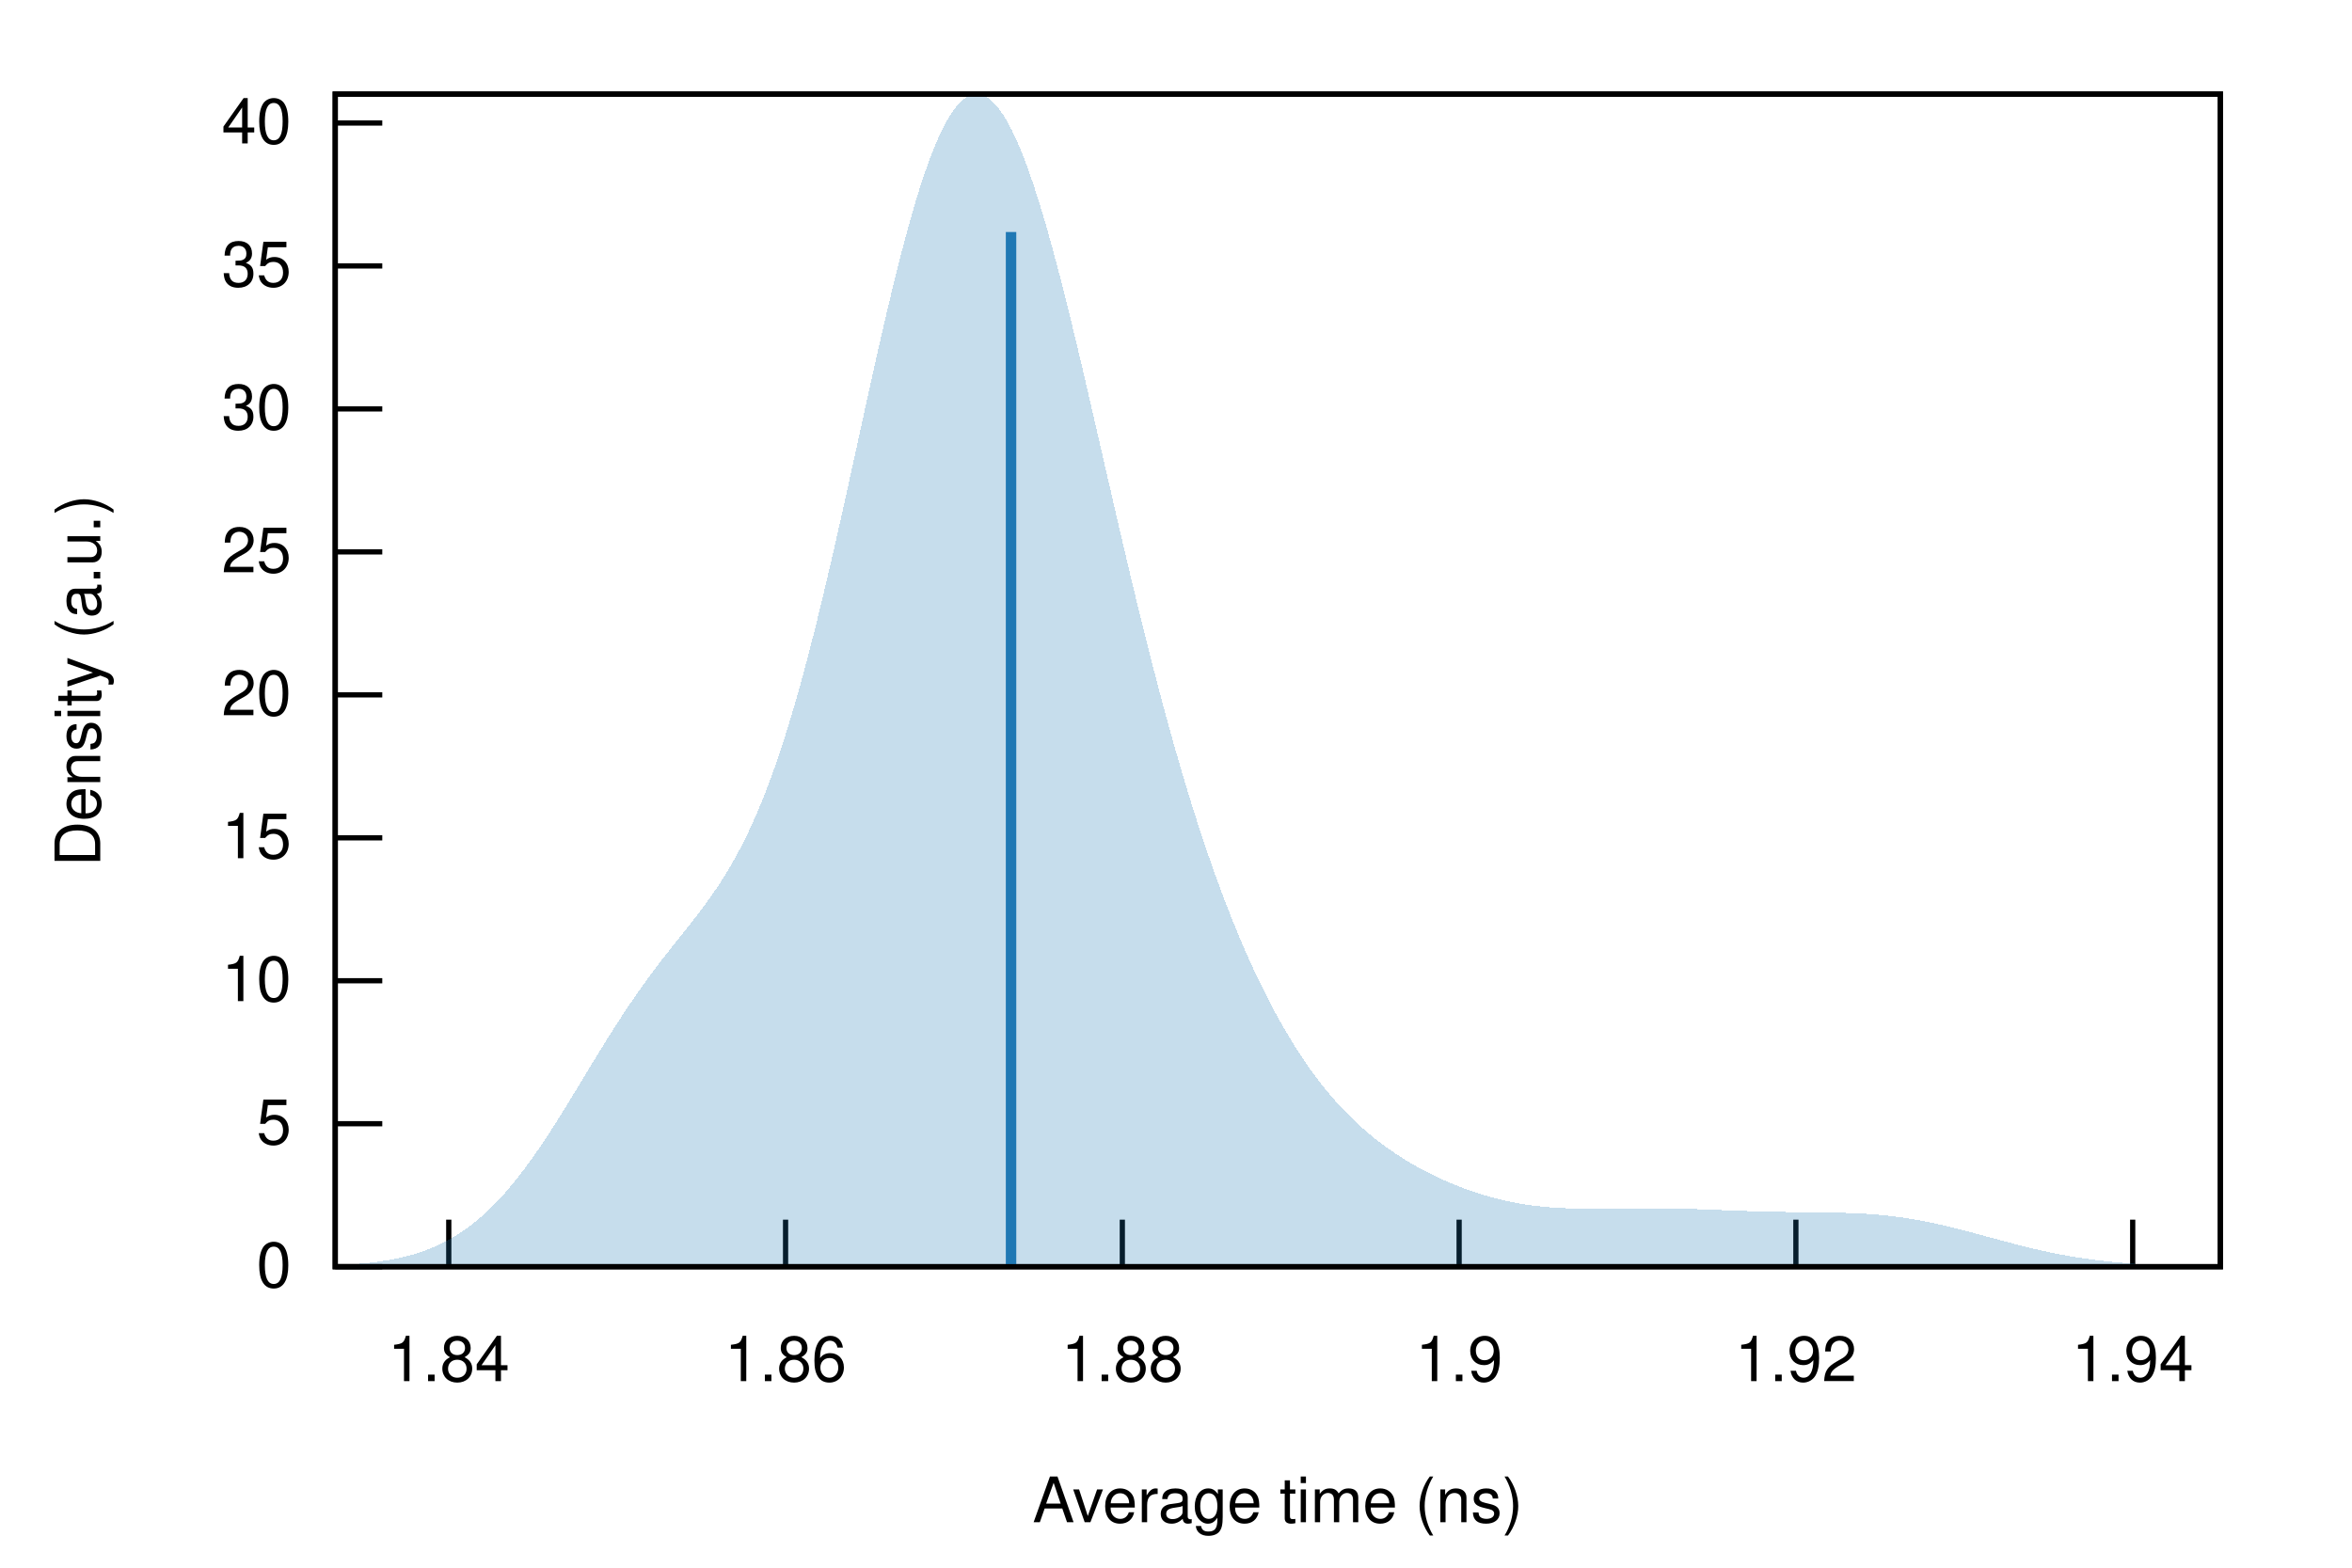
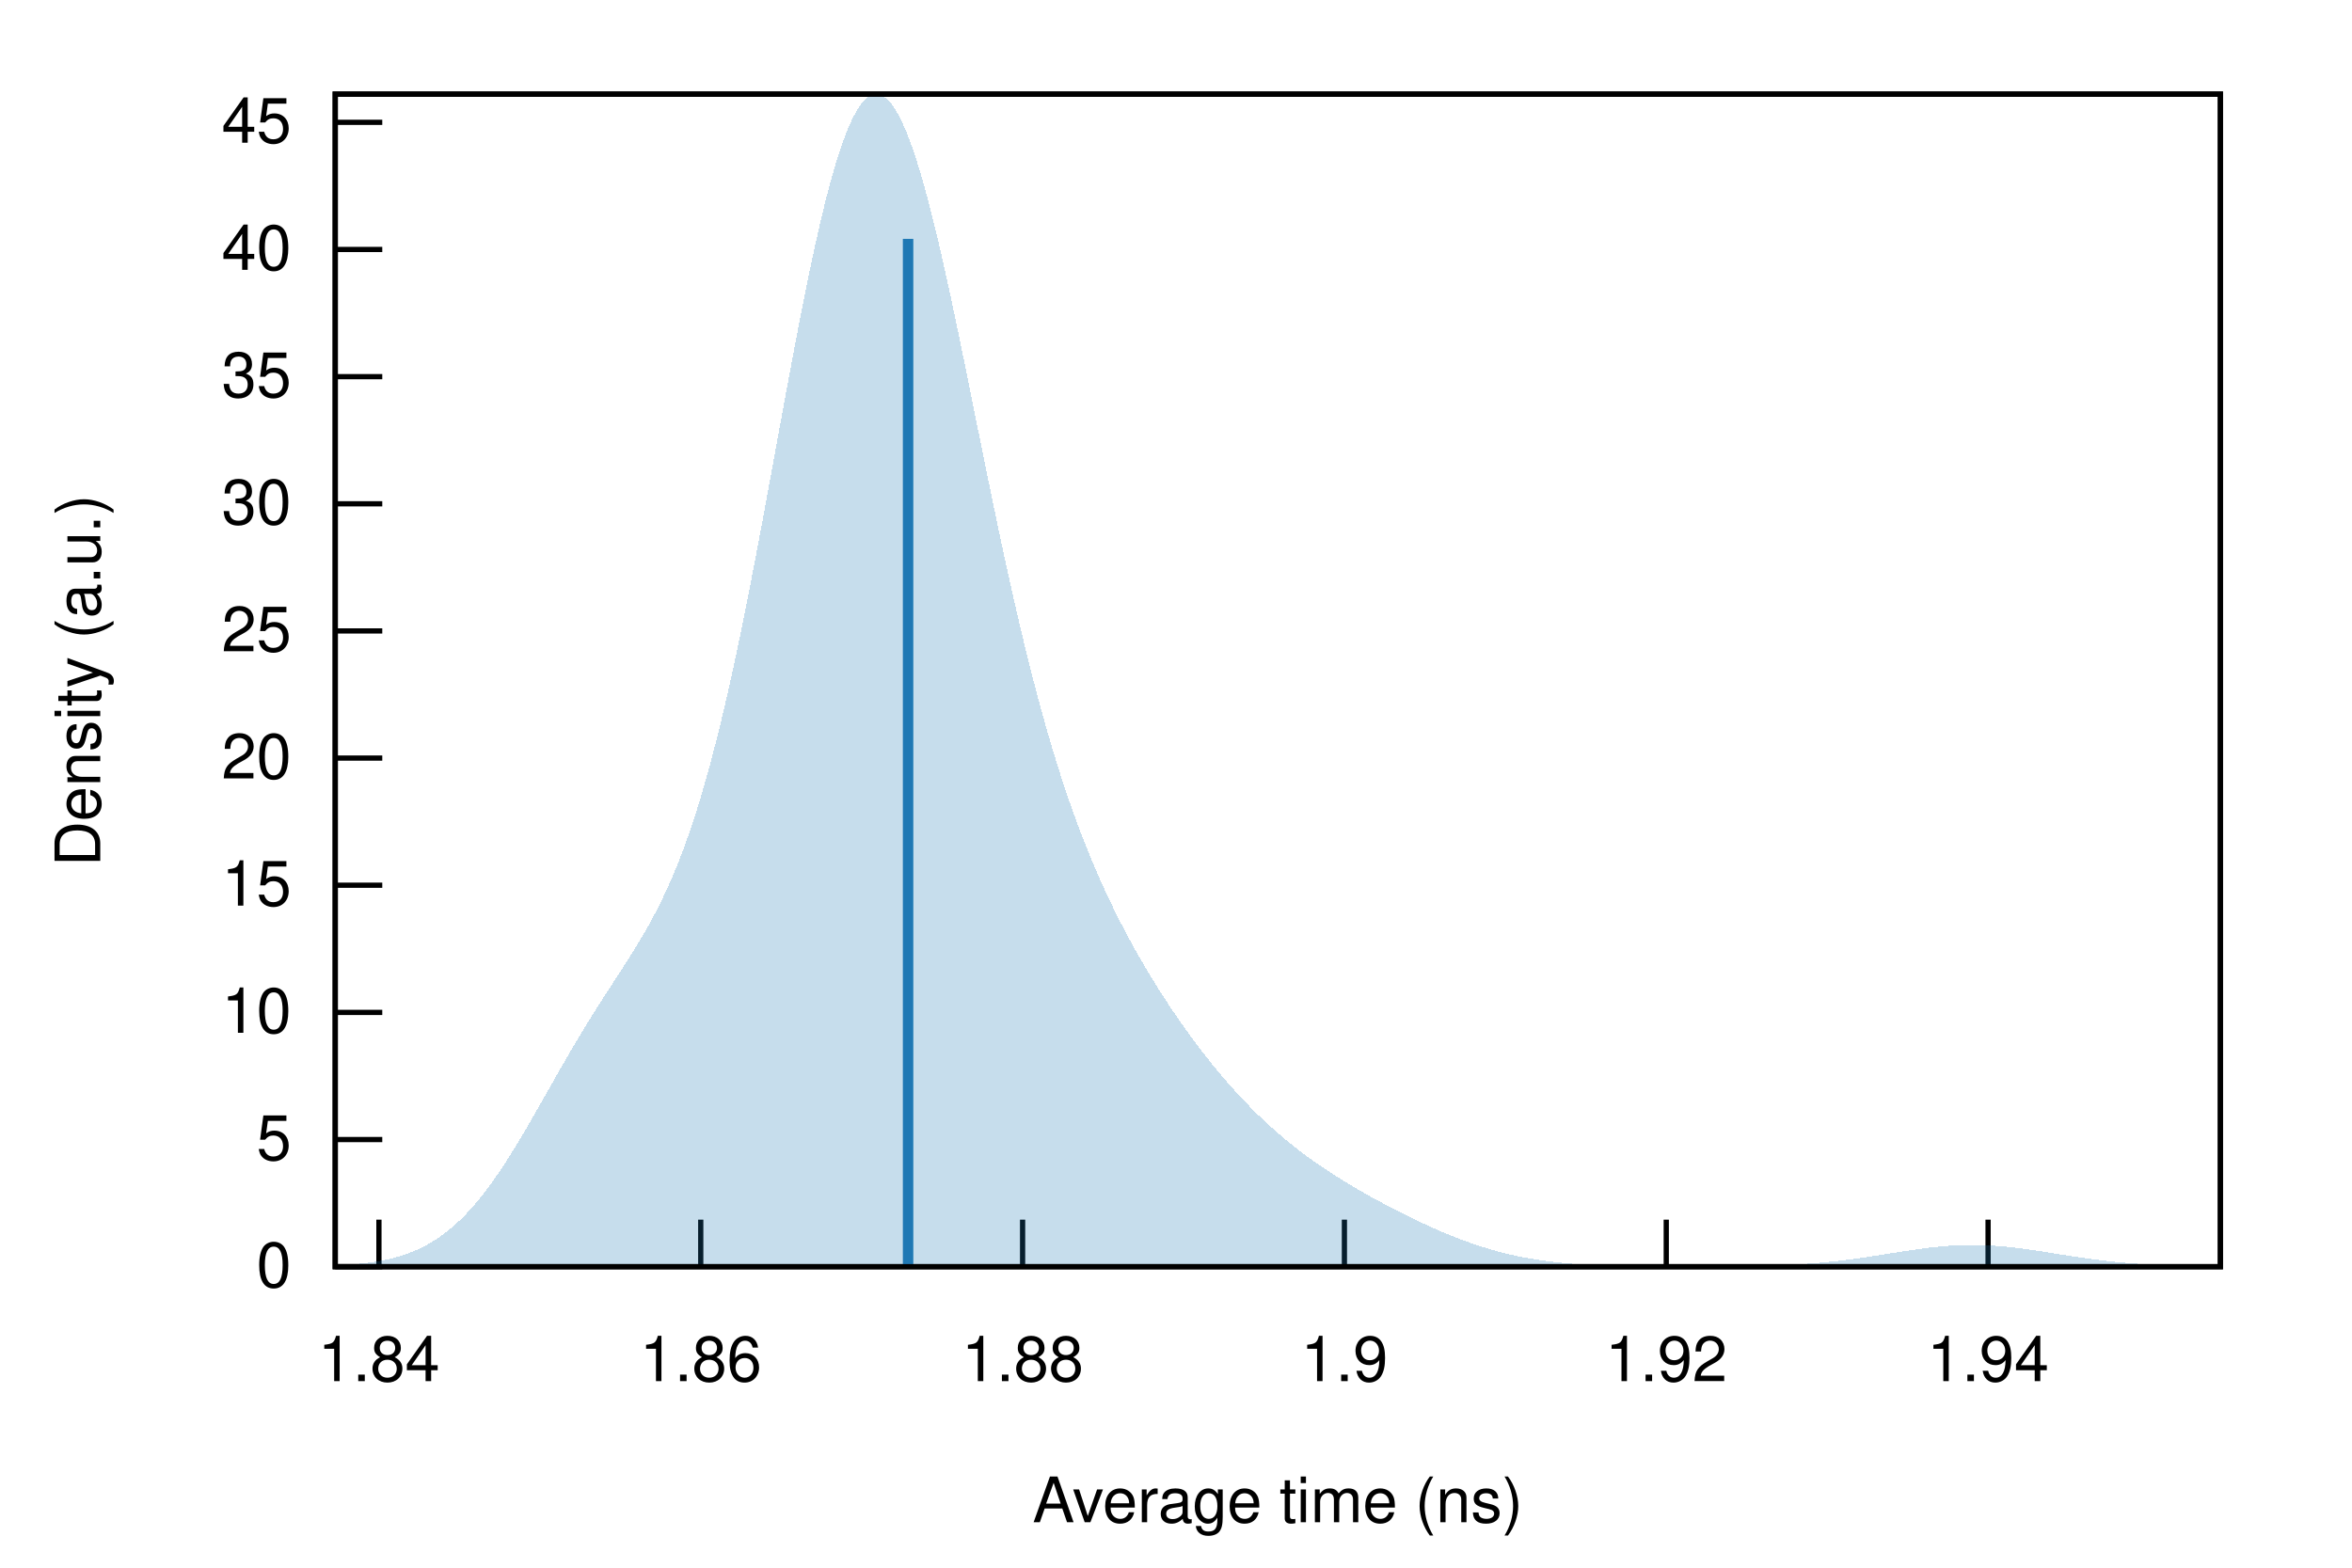
<svg xmlns="http://www.w3.org/2000/svg" xmlns:xlink="http://www.w3.org/1999/xlink" viewBox="0 0 450 300">
  <g id="gnuplot_canvas">
    <rect x="0" y="0" width="450" height="300" fill="none" />
    <defs>
      <circle id="gpDot" r="0.5" stroke-width="0.5" stroke="currentColor" />
      <path id="gpPt0" stroke-width="0.222" stroke="currentColor" d="M-1,0 h2 M0,-1 v2" />
      <path id="gpPt1" stroke-width="0.222" stroke="currentColor" d="M-1,-1 L1,1 M1,-1 L-1,1" />
      <path id="gpPt2" stroke-width="0.222" stroke="currentColor" d="M-1,0 L1,0 M0,-1 L0,1 M-1,-1 L1,1 M-1,1 L1,-1" />
      <rect id="gpPt3" stroke-width="0.222" stroke="currentColor" x="-1" y="-1" width="2" height="2" />
      <rect id="gpPt4" stroke-width="0.222" stroke="currentColor" fill="currentColor" x="-1" y="-1" width="2" height="2" />
      <circle id="gpPt5" stroke-width="0.222" stroke="currentColor" cx="0" cy="0" r="1" />
      <use xlink:href="#gpPt5" id="gpPt6" fill="currentColor" stroke="none" />
      <path id="gpPt7" stroke-width="0.222" stroke="currentColor" d="M0,-1.33 L-1.33,0.67 L1.33,0.67 z" />
      <use xlink:href="#gpPt7" id="gpPt8" fill="currentColor" stroke="none" />
      <use xlink:href="#gpPt7" id="gpPt9" stroke="currentColor" transform="rotate(180)" />
      <use xlink:href="#gpPt9" id="gpPt10" fill="currentColor" stroke="none" />
      <use xlink:href="#gpPt3" id="gpPt11" stroke="currentColor" transform="rotate(45)" />
      <use xlink:href="#gpPt11" id="gpPt12" fill="currentColor" stroke="none" />
      <path id="gpPt13" stroke-width="0.222" stroke="currentColor" d="M0,1.330 L1.265,0.411 L0.782,-1.067 L-0.782,-1.076 L-1.265,0.411 z" />
      <use xlink:href="#gpPt13" id="gpPt14" fill="currentColor" stroke="none" />
      <filter id="textbox" filterUnits="objectBoundingBox" x="0" y="0" height="1" width="1">
        <feFlood flood-color="white" flood-opacity="1" result="bgnd" />
        <feComposite in="SourceGraphic" in2="bgnd" operator="atop" />
      </filter>
      <filter id="greybox" filterUnits="objectBoundingBox" x="0" y="0" height="1" width="1">
        <feFlood flood-color="lightgrey" flood-opacity="1" result="grey" />
        <feComposite in="SourceGraphic" in2="grey" operator="atop" />
      </filter>
    </defs>
    <g fill="none" color="white" stroke="currentColor" stroke-width="1.00" stroke-linecap="butt" stroke-linejoin="miter">
</g>
    <g fill="none" color="black" stroke="currentColor" stroke-width="1.00" stroke-linecap="butt" stroke-linejoin="miter">
      <path stroke="black" d="M64.14,242.40 L73.14,242.40  " />
      <g transform="translate(55.75,246.30)" stroke="none" fill="black" font-family="Helvetica" font-size="12.00" text-anchor="end">
        <text>
          <tspan font-family="Helvetica"> 0</tspan>
        </text>
      </g>
    </g>
    <g fill="none" color="black" stroke="currentColor" stroke-width="1.00" stroke-linecap="butt" stroke-linejoin="miter">
-       <path stroke="black" d="M64.14,215.04 L73.14,215.04  " />
-       <g transform="translate(55.75,218.94)" stroke="none" fill="black" font-family="Helvetica" font-size="12.00" text-anchor="end">
+       <path stroke="black" d="M64.14,218.07 L73.14,218.07  " />
+       <g transform="translate(55.75,221.97)" stroke="none" fill="black" font-family="Helvetica" font-size="12.00" text-anchor="end">
        <text>
          <tspan font-family="Helvetica"> 5</tspan>
        </text>
      </g>
    </g>
    <g fill="none" color="black" stroke="currentColor" stroke-width="1.00" stroke-linecap="butt" stroke-linejoin="miter">
-       <path stroke="black" d="M64.14,187.68 L73.14,187.68  " />
-       <g transform="translate(55.75,191.58)" stroke="none" fill="black" font-family="Helvetica" font-size="12.00" text-anchor="end">
+       <path stroke="black" d="M64.14,193.74 L73.14,193.74  " />
+       <g transform="translate(55.75,197.64)" stroke="none" fill="black" font-family="Helvetica" font-size="12.00" text-anchor="end">
        <text>
          <tspan font-family="Helvetica"> 10</tspan>
        </text>
      </g>
    </g>
    <g fill="none" color="black" stroke="currentColor" stroke-width="1.00" stroke-linecap="butt" stroke-linejoin="miter">
-       <path stroke="black" d="M64.14,160.33 L73.14,160.33  " />
-       <g transform="translate(55.75,164.23)" stroke="none" fill="black" font-family="Helvetica" font-size="12.00" text-anchor="end">
+       <path stroke="black" d="M64.14,169.40 L73.14,169.40  " />
+       <g transform="translate(55.75,173.30)" stroke="none" fill="black" font-family="Helvetica" font-size="12.00" text-anchor="end">
        <text>
          <tspan font-family="Helvetica"> 15</tspan>
        </text>
      </g>
    </g>
    <g fill="none" color="black" stroke="currentColor" stroke-width="1.00" stroke-linecap="butt" stroke-linejoin="miter">
-       <path stroke="black" d="M64.14,132.97 L73.14,132.97  " />
-       <g transform="translate(55.75,136.87)" stroke="none" fill="black" font-family="Helvetica" font-size="12.00" text-anchor="end">
+       <path stroke="black" d="M64.14,145.07 L73.14,145.07  " />
+       <g transform="translate(55.75,148.97)" stroke="none" fill="black" font-family="Helvetica" font-size="12.00" text-anchor="end">
        <text>
          <tspan font-family="Helvetica"> 20</tspan>
        </text>
      </g>
    </g>
    <g fill="none" color="black" stroke="currentColor" stroke-width="1.00" stroke-linecap="butt" stroke-linejoin="miter">
-       <path stroke="black" d="M64.14,105.61 L73.14,105.61  " />
-       <g transform="translate(55.75,109.51)" stroke="none" fill="black" font-family="Helvetica" font-size="12.00" text-anchor="end">
+       <path stroke="black" d="M64.14,120.74 L73.14,120.74  " />
+       <g transform="translate(55.75,124.64)" stroke="none" fill="black" font-family="Helvetica" font-size="12.00" text-anchor="end">
        <text>
          <tspan font-family="Helvetica"> 25</tspan>
        </text>
      </g>
    </g>
    <g fill="none" color="black" stroke="currentColor" stroke-width="1.00" stroke-linecap="butt" stroke-linejoin="miter">
-       <path stroke="black" d="M64.14,78.25 L73.14,78.25  " />
-       <g transform="translate(55.75,82.15)" stroke="none" fill="black" font-family="Helvetica" font-size="12.00" text-anchor="end">
+       <path stroke="black" d="M64.14,96.41 L73.14,96.41  " />
+       <g transform="translate(55.75,100.31)" stroke="none" fill="black" font-family="Helvetica" font-size="12.00" text-anchor="end">
        <text>
          <tspan font-family="Helvetica"> 30</tspan>
        </text>
      </g>
    </g>
    <g fill="none" color="black" stroke="currentColor" stroke-width="1.00" stroke-linecap="butt" stroke-linejoin="miter">
-       <path stroke="black" d="M64.14,50.89 L73.14,50.89  " />
-       <g transform="translate(55.75,54.79)" stroke="none" fill="black" font-family="Helvetica" font-size="12.00" text-anchor="end">
+       <path stroke="black" d="M64.14,72.08 L73.14,72.08  " />
+       <g transform="translate(55.75,75.98)" stroke="none" fill="black" font-family="Helvetica" font-size="12.00" text-anchor="end">
        <text>
          <tspan font-family="Helvetica"> 35</tspan>
        </text>
      </g>
    </g>
    <g fill="none" color="black" stroke="currentColor" stroke-width="1.00" stroke-linecap="butt" stroke-linejoin="miter">
-       <path stroke="black" d="M64.14,23.54 L73.14,23.54  " />
-       <g transform="translate(55.75,27.44)" stroke="none" fill="black" font-family="Helvetica" font-size="12.00" text-anchor="end">
+       <path stroke="black" d="M64.14,47.74 L73.14,47.74  " />
+       <g transform="translate(55.75,51.64)" stroke="none" fill="black" font-family="Helvetica" font-size="12.00" text-anchor="end">
        <text>
          <tspan font-family="Helvetica"> 40</tspan>
        </text>
      </g>
    </g>
    <g fill="none" color="black" stroke="currentColor" stroke-width="1.00" stroke-linecap="butt" stroke-linejoin="miter">
-       <path stroke="black" d="M85.86,242.40 L85.86,233.40  " />
-       <g transform="translate(85.86,264.30)" stroke="none" fill="black" font-family="Helvetica" font-size="12.00" text-anchor="middle">
+       <path stroke="black" d="M64.14,23.41 L73.14,23.41  " />
+       <g transform="translate(55.75,27.31)" stroke="none" fill="black" font-family="Helvetica" font-size="12.00" text-anchor="end">
+         <text>
+           <tspan font-family="Helvetica"> 45</tspan>
+         </text>
+       </g>
+     </g>
+     <g fill="none" color="black" stroke="currentColor" stroke-width="1.00" stroke-linecap="butt" stroke-linejoin="miter">
+       <path stroke="black" d="M72.50,242.40 L72.50,233.40  " />
+       <g transform="translate(72.50,264.30)" stroke="none" fill="black" font-family="Helvetica" font-size="12.00" text-anchor="middle">
        <text>
          <tspan font-family="Helvetica"> 1.84</tspan>
        </text>
      </g>
    </g>
    <g fill="none" color="black" stroke="currentColor" stroke-width="1.00" stroke-linecap="butt" stroke-linejoin="miter">
-       <path stroke="black" d="M150.30,242.40 L150.30,233.40  " />
-       <g transform="translate(150.30,264.30)" stroke="none" fill="black" font-family="Helvetica" font-size="12.00" text-anchor="middle">
+       <path stroke="black" d="M134.07,242.40 L134.07,233.40  " />
+       <g transform="translate(134.07,264.30)" stroke="none" fill="black" font-family="Helvetica" font-size="12.00" text-anchor="middle">
        <text>
          <tspan font-family="Helvetica"> 1.86</tspan>
        </text>
      </g>
    </g>
    <g fill="none" color="black" stroke="currentColor" stroke-width="1.00" stroke-linecap="butt" stroke-linejoin="miter">
-       <path stroke="black" d="M214.73,242.40 L214.73,233.40  " />
-       <g transform="translate(214.73,264.30)" stroke="none" fill="black" font-family="Helvetica" font-size="12.00" text-anchor="middle">
+       <path stroke="black" d="M195.65,242.40 L195.65,233.40  " />
+       <g transform="translate(195.65,264.30)" stroke="none" fill="black" font-family="Helvetica" font-size="12.00" text-anchor="middle">
        <text>
          <tspan font-family="Helvetica"> 1.88</tspan>
        </text>
      </g>
    </g>
    <g fill="none" color="black" stroke="currentColor" stroke-width="1.00" stroke-linecap="butt" stroke-linejoin="miter">
-       <path stroke="black" d="M279.17,242.40 L279.17,233.40  " />
-       <g transform="translate(279.17,264.30)" stroke="none" fill="black" font-family="Helvetica" font-size="12.00" text-anchor="middle">
+       <path stroke="black" d="M257.22,242.40 L257.22,233.40  " />
+       <g transform="translate(257.22,264.30)" stroke="none" fill="black" font-family="Helvetica" font-size="12.00" text-anchor="middle">
        <text>
          <tspan font-family="Helvetica"> 1.9</tspan>
        </text>
      </g>
    </g>
    <g fill="none" color="black" stroke="currentColor" stroke-width="1.00" stroke-linecap="butt" stroke-linejoin="miter">
-       <path stroke="black" d="M343.60,242.40 L343.60,233.40  " />
-       <g transform="translate(343.60,264.30)" stroke="none" fill="black" font-family="Helvetica" font-size="12.00" text-anchor="middle">
+       <path stroke="black" d="M318.80,242.40 L318.80,233.40  " />
+       <g transform="translate(318.80,264.30)" stroke="none" fill="black" font-family="Helvetica" font-size="12.00" text-anchor="middle">
        <text>
          <tspan font-family="Helvetica"> 1.92</tspan>
        </text>
      </g>
    </g>
    <g fill="none" color="black" stroke="currentColor" stroke-width="1.00" stroke-linecap="butt" stroke-linejoin="miter">
-       <path stroke="black" d="M408.04,242.40 L408.04,233.40  " />
-       <g transform="translate(408.04,264.30)" stroke="none" fill="black" font-family="Helvetica" font-size="12.00" text-anchor="middle">
+       <path stroke="black" d="M380.37,242.40 L380.37,233.40  " />
+       <g transform="translate(380.37,264.30)" stroke="none" fill="black" font-family="Helvetica" font-size="12.00" text-anchor="middle">
        <text>
          <tspan font-family="Helvetica"> 1.94</tspan>
        </text>
      </g>
    </g>
    <g fill="none" color="black" stroke="currentColor" stroke-width="1.00" stroke-linecap="butt" stroke-linejoin="miter">
</g>
    <g fill="none" color="black" stroke="currentColor" stroke-width="1.00" stroke-linecap="butt" stroke-linejoin="miter">
      <path stroke="black" d="M64.14,18.01 L64.14,242.40 L424.82,242.40 L424.82,18.01 L64.14,18.01 Z  " />
    </g>
    <g fill="none" color="black" stroke="currentColor" stroke-width="1.00" stroke-linecap="butt" stroke-linejoin="miter">
</g>
    <g id="gnuplot_plot_1">
      <g fill="none" color="black" stroke="currentColor" stroke-width="1.00" stroke-linecap="butt" stroke-linejoin="miter">
        <g stroke="none" shape-rendering="crispEdges">
-           <polygon fill="rgb( 31, 120, 180)" fill-opacity="0.25" points="64.14,242.12 64.86,242.09 65.59,242.05 66.31,242.01 67.03,241.96 67.75,241.91 68.48,241.85 69.20,241.79 69.92,241.72 70.65,241.65 71.37,241.56 72.09,241.47 72.81,241.37 73.54,241.26 74.26,241.15 74.98,241.02 75.70,240.88 76.43,240.72 77.15,240.56 77.87,240.38 78.60,240.18 79.32,239.98 80.04,239.75 80.76,239.51 81.49,239.25 82.21,238.97 82.93,238.67 83.66,238.35 84.38,238.01 85.10,237.65 85.82,237.26 86.55,236.85 87.27,236.42 87.99,235.96 88.72,235.47 89.44,234.95 90.16,234.41 90.88,233.84 91.61,233.24 92.33,232.61 93.05,231.96 93.78,231.27 94.50,230.55 95.22,229.80 95.94,229.03 96.67,228.22 97.39,227.38 98.11,226.52 98.83,225.62 99.56,224.70 100.28,223.75 101.00,222.77 101.73,221.77 102.45,220.75 103.17,219.70 103.89,218.63 104.62,217.54 105.34,216.43 106.06,215.30 106.79,214.16 107.51,213.00 108.23,211.84 108.95,210.66 109.68,209.48 110.40,208.29 111.12,207.10 111.85,205.90 112.57,204.71 113.29,203.52 114.01,202.33 114.74,201.15 115.46,199.98 116.18,198.82 116.90,197.67 117.63,196.53 118.35,195.41 119.07,194.30 119.80,193.20 120.52,192.13 121.24,191.07 121.96,190.02 122.69,189.00 123.41,187.99 124.13,187.00 124.86,186.03 125.58,185.06 126.30,184.12 127.02,183.18 127.75,182.26 128.47,181.34 129.19,180.43 129.92,179.52 130.64,178.61 131.36,177.70 132.08,176.79 132.81,175.86 133.53,174.93 134.25,173.97 134.97,173.00 135.70,172.00 136.42,170.97 137.14,169.91 137.87,168.81 138.59,167.67 139.31,166.49 140.03,165.26 140.76,163.98 141.48,162.64 142.20,161.23 142.93,159.77 143.65,158.24 144.37,156.64 145.09,154.96 145.82,153.22 146.54,151.39 147.26,149.48 147.99,147.50 148.71,145.43 149.43,143.28 150.15,141.05 150.88,138.73 151.60,136.33 152.32,133.85 153.05,131.29 153.77,128.66 154.49,125.95 155.21,123.16 155.94,120.31 156.66,117.38 157.38,114.40 158.10,111.36 158.83,108.27 159.55,105.12 160.27,101.94 161.00,98.72 161.72,95.47 162.44,92.20 163.16,88.91 163.89,85.61 164.61,82.31 165.33,79.01 166.06,75.72 166.78,72.46 167.50,69.22 168.22,66.02 168.95,62.87 169.67,59.76 170.39,56.71 171.12,53.74 171.84,50.83 172.56,48.01 173.28,45.28 174.01,42.64 174.73,40.11 175.45,37.69 176.17,35.38 176.90,33.20 177.62,31.15 178.34,29.22 179.07,27.44 179.79,25.81 180.51,24.31 181.23,22.98 181.96,21.79 182.68,20.76 183.40,19.90 184.13,19.19 184.85,18.65 185.57,18.27 186.29,18.06 187.02,18.01 187.74,18.13 188.46,18.41 189.19,18.85 189.91,19.45 190.63,20.21 191.35,21.13 192.08,22.20 192.80,23.41 193.52,24.78 194.25,26.28 194.97,27.92 195.69,29.69 196.41,31.59 197.14,33.61 197.86,35.74 198.58,37.98 199.30,40.33 200.03,42.77 200.75,45.31 201.47,47.93 202.20,50.63 202.92,53.40 203.64,56.24 204.36,59.13 205.09,62.08 205.81,65.08 206.53,68.11 207.26,71.18 207.98,74.28 208.70,77.39 209.42,80.53 210.15,83.67 210.87,86.83 211.59,89.98 212.32,93.12 213.04,96.26 213.76,99.39 214.48,102.49 215.21,105.58 215.93,108.64 216.65,111.67 217.37,114.68 218.10,117.64 218.82,120.57 219.54,123.47 220.27,126.32 220.99,129.12 221.71,131.89 222.43,134.61 223.16,137.28 223.88,139.90 224.60,142.48 225.33,145.00 226.05,147.48 226.77,149.91 227.49,152.28 228.22,154.61 228.94,156.89 229.66,159.12 230.39,161.30 231.11,163.42 231.83,165.51 232.55,167.54 233.28,169.52 234.00,171.46 234.72,173.35 235.44,175.20 236.17,177.00 236.89,178.76 237.61,180.47 238.34,182.14 239.06,183.77 239.78,185.35 240.50,186.90 241.23,188.40 241.95,189.86 242.67,191.29 243.40,192.67 244.12,194.02 244.84,195.33 245.56,196.60 246.29,197.84 247.01,199.04 247.73,200.21 248.46,201.34 249.18,202.43 249.90,203.50 250.62,204.53 251.35,205.53 252.07,206.50 252.79,207.43 253.52,208.34 254.24,209.22 254.96,210.07 255.68,210.89 256.41,211.69 257.13,212.46 257.85,213.20 258.57,213.92 259.30,214.62 260.02,215.29 260.74,215.94 261.47,216.57 262.19,217.18 262.91,217.77 263.63,218.33 264.36,218.89 265.08,219.42 265.80,219.93 266.53,220.43 267.25,220.92 267.97,221.39 268.69,221.84 269.42,222.28 270.14,222.71 270.86,223.12 271.59,223.52 272.31,223.91 273.03,224.29 273.75,224.66 274.48,225.01 275.20,225.35 275.92,225.69 276.64,226.01 277.37,226.32 278.09,226.63 278.81,226.92 279.54,227.20 280.26,227.47 280.98,227.73 281.70,227.99 282.43,228.23 283.15,228.46 283.87,228.68 284.60,228.90 285.32,229.10 286.04,229.29 286.76,229.48 287.49,229.65 288.21,229.81 288.93,229.97 289.66,230.11 290.38,230.25 291.10,230.37 291.82,230.49 292.55,230.59 293.27,230.69 293.99,230.78 294.71,230.86 295.44,230.94 296.16,231.00 296.88,231.06 297.61,231.11 298.33,231.15 299.05,231.19 299.77,231.22 300.50,231.24 301.22,231.26 301.94,231.28 302.67,231.29 303.39,231.30 304.11,231.30 304.83,231.30 305.56,231.30 306.28,231.30 307.00,231.29 307.73,231.28 308.45,231.28 309.17,231.27 309.89,231.26 310.62,231.25 311.34,231.24 312.06,231.24 312.79,231.23 313.51,231.22 314.23,231.22 314.95,231.22 315.68,231.22 316.40,231.22 317.12,231.23 317.84,231.23 318.57,231.24 319.29,231.25 320.01,231.26 320.74,231.28 321.46,231.30 322.18,231.31 322.90,231.33 323.63,231.36 324.35,231.38 325.07,231.40 325.80,231.43 326.52,231.46 327.24,231.48 327.96,231.51 328.69,231.54 329.41,231.57 330.13,231.60 330.86,231.63 331.58,231.65 332.30,231.68 333.02,231.71 333.75,231.73 334.47,231.76 335.19,231.78 335.91,231.80 336.64,231.82 337.36,231.84 338.08,231.86 338.81,231.88 339.53,231.89 340.25,231.91 340.97,231.92 341.70,231.93 342.42,231.94 343.14,231.95 343.87,231.96 344.59,231.97 345.31,231.97 346.03,231.98 346.76,231.99 347.48,232.00 348.20,232.00 348.93,232.01 349.65,232.02 350.37,232.04 351.09,232.05 351.82,232.07 352.54,232.09 353.26,232.11 353.99,232.13 354.71,232.16 355.43,232.20 356.15,232.23 356.88,232.28 357.60,232.32 358.32,232.38 359.04,232.44 359.77,232.50 360.49,232.57 361.21,232.65 361.94,232.73 362.66,232.82 363.38,232.91 364.10,233.01 364.83,233.12 365.55,233.23 366.27,233.36 367.00,233.48 367.72,233.62 368.44,233.76 369.16,233.90 369.89,234.05 370.61,234.21 371.33,234.37 372.06,234.54 372.78,234.71 373.50,234.88 374.22,235.06 374.95,235.25 375.67,235.43 376.39,235.62 377.11,235.81 377.84,236.01 378.56,236.20 379.28,236.40 380.01,236.60 380.73,236.79 381.45,236.99 382.17,237.18 382.90,237.38 383.62,237.57 384.34,237.76 385.07,237.95 385.79,238.14 386.51,238.33 387.23,238.51 387.96,238.68 388.68,238.86 389.40,239.03 390.13,239.20 390.85,239.36 391.57,239.51 392.29,239.67 393.02,239.82 393.74,239.96 394.46,240.10 395.18,240.23 395.91,240.36 396.63,240.48 397.35,240.60 398.08,240.71 398.80,240.82 399.52,240.92 400.24,241.02 400.97,241.12 401.69,241.20 402.41,241.29 403.14,241.37 403.86,241.44 404.58,241.51 405.30,241.58 406.03,241.64 406.75,241.70 407.47,241.76 408.20,241.81 408.92,241.86 409.64,241.90 410.36,241.94 411.09,241.98 411.81,242.02 412.53,242.05 413.26,242.08 413.98,242.11 414.70,242.14 415.42,242.16 416.15,242.18 416.87,242.20 417.59,242.22 418.31,242.24 419.04,242.26 419.76,242.27 420.48,242.28 421.21,242.29 421.93,242.31 422.65,242.32 423.37,242.32 424.10,242.33 424.82,242.34 424.82,242.40 424.10,242.40 423.37,242.40 422.65,242.40 421.93,242.40 421.21,242.40 420.48,242.40 419.76,242.40 419.04,242.40 418.31,242.40 417.59,242.40 416.87,242.40 416.15,242.40 415.42,242.40 414.70,242.40 413.98,242.40 413.26,242.40 412.53,242.40 411.81,242.40 411.09,242.40 410.36,242.40 409.64,242.40 408.92,242.40 408.20,242.40 407.47,242.40 406.75,242.40 406.03,242.40 405.30,242.40 404.58,242.40 403.86,242.40 403.14,242.40 402.41,242.40 401.69,242.40 400.97,242.40 400.24,242.40 399.52,242.40 398.80,242.40 398.08,242.40 397.35,242.40 396.63,242.40 395.91,242.40 395.18,242.40 394.46,242.40 393.74,242.40 393.02,242.40 392.29,242.40 391.57,242.40 390.85,242.40 390.13,242.40 389.40,242.40 388.68,242.40 387.96,242.40 387.23,242.40 386.51,242.40 385.79,242.40 385.07,242.40 384.34,242.40 383.62,242.40 382.90,242.40 382.17,242.40 381.45,242.40 380.73,242.40 380.01,242.40 379.28,242.40 378.56,242.40 377.84,242.40 377.11,242.40 376.39,242.40 375.67,242.40 374.95,242.40 374.22,242.40 373.50,242.40 372.78,242.40 372.06,242.40 371.33,242.40 370.61,242.40 369.89,242.40 369.16,242.40 368.44,242.40 367.72,242.40 367.00,242.40 366.27,242.40 365.55,242.40 364.83,242.40 364.10,242.40 363.38,242.40 362.66,242.40 361.94,242.40 361.21,242.40 360.49,242.40 359.77,242.40 359.04,242.40 358.32,242.40 357.60,242.40 356.88,242.40 356.15,242.40 355.43,242.40 354.71,242.40 353.99,242.40 353.26,242.40 352.54,242.40 351.82,242.40 351.09,242.40 350.37,242.40 349.65,242.40 348.93,242.40 348.20,242.40 347.48,242.40 346.76,242.40 346.03,242.40 345.31,242.40 344.59,242.40 343.87,242.40 343.14,242.40 342.42,242.40 341.70,242.40 340.97,242.40 340.25,242.40 339.53,242.40 338.81,242.40 338.08,242.40 337.36,242.40 336.64,242.40 335.91,242.40 335.19,242.40 334.47,242.40 333.75,242.40 333.02,242.40 332.30,242.40 331.58,242.40 330.86,242.40 330.13,242.40 329.41,242.40 328.69,242.40 327.96,242.40 327.24,242.40 326.52,242.40 325.80,242.40 325.07,242.40 324.35,242.40 323.63,242.40 322.90,242.40 322.18,242.40 321.46,242.40 320.74,242.40 320.01,242.40 319.29,242.40 318.57,242.40 317.84,242.40 317.12,242.40 316.40,242.40 315.68,242.40 314.95,242.40 314.23,242.40 313.51,242.40 312.79,242.40 312.06,242.40 311.34,242.40 310.62,242.40 309.89,242.40 309.17,242.40 308.45,242.40 307.73,242.40 307.00,242.40 306.28,242.40 305.56,242.40 304.83,242.40 304.11,242.40 303.39,242.40 302.67,242.40 301.94,242.40 301.22,242.40 300.50,242.40 299.77,242.40 299.05,242.40 298.33,242.40 297.61,242.40 296.88,242.40 296.16,242.40 295.44,242.40 294.71,242.40 293.99,242.40 293.27,242.40 292.55,242.40 291.82,242.40 291.10,242.40 290.38,242.40 289.66,242.40 288.93,242.40 288.21,242.40 287.49,242.40 286.76,242.40 286.04,242.40 285.32,242.40 284.60,242.40 283.87,242.40 283.15,242.40 282.43,242.40 281.70,242.40 280.98,242.40 280.26,242.40 279.54,242.40 278.81,242.40 278.09,242.40 277.37,242.40 276.64,242.40 275.92,242.40 275.20,242.40 274.48,242.40 273.75,242.40 273.03,242.40 272.31,242.40 271.59,242.40 270.86,242.40 270.14,242.40 269.42,242.40 268.69,242.40 267.97,242.40 267.25,242.40 266.53,242.40 265.80,242.40 265.08,242.40 264.36,242.40 263.63,242.40 262.91,242.40 262.19,242.40 261.47,242.40 260.74,242.40 260.02,242.40 259.30,242.40 258.57,242.40 257.85,242.40 257.13,242.40 256.41,242.40 255.68,242.40 254.96,242.40 254.24,242.40 253.52,242.40 252.79,242.40 252.07,242.40 251.35,242.40 250.62,242.40 249.90,242.40 249.18,242.40 248.46,242.40 247.73,242.40 247.01,242.40 246.29,242.40 245.56,242.40 244.84,242.40 244.12,242.40 243.40,242.40 242.67,242.40 241.95,242.40 241.23,242.40 240.50,242.40 239.78,242.40 239.06,242.40 238.34,242.40 237.61,242.40 236.89,242.40 236.17,242.40 235.44,242.40 234.72,242.40 234.00,242.40 233.28,242.40 232.55,242.40 231.83,242.40 231.11,242.40 230.39,242.40 229.66,242.40 228.94,242.40 228.22,242.40 227.49,242.40 226.77,242.40 226.05,242.40 225.33,242.40 224.60,242.40 223.88,242.40 223.16,242.40 222.43,242.40 221.71,242.40 220.99,242.40 220.27,242.40 219.54,242.40 218.82,242.40 218.10,242.40 217.37,242.40 216.65,242.40 215.93,242.40 215.21,242.40 214.48,242.40 213.76,242.40 213.04,242.40 212.32,242.40 211.59,242.40 210.87,242.40 210.15,242.40 209.42,242.40 208.70,242.40 207.98,242.40 207.26,242.40 206.53,242.40 205.81,242.40 205.09,242.40 204.36,242.40 203.64,242.40 202.92,242.40 202.20,242.40 201.47,242.40 200.75,242.40 200.03,242.40 199.30,242.40 198.58,242.40 197.86,242.40 197.14,242.40 196.41,242.40 195.69,242.40 194.97,242.40 194.25,242.40 193.52,242.40 192.80,242.40 192.08,242.40 191.35,242.40 190.63,242.40 189.91,242.40 189.19,242.40 188.46,242.40 187.74,242.40 187.02,242.40 186.29,242.40 185.57,242.40 184.85,242.40 184.13,242.40 183.40,242.40 182.68,242.40 181.96,242.40 181.23,242.40 180.51,242.40 179.79,242.40 179.07,242.40 178.34,242.40 177.62,242.40 176.90,242.40 176.17,242.40 175.45,242.40 174.73,242.40 174.01,242.40 173.28,242.40 172.56,242.40 171.84,242.40 171.12,242.40 170.39,242.40 169.67,242.40 168.95,242.40 168.22,242.40 167.50,242.40 166.78,242.40 166.06,242.40 165.33,242.40 164.61,242.40 163.89,242.40 163.16,242.40 162.44,242.40 161.72,242.40 161.00,242.40 160.27,242.40 159.55,242.40 158.83,242.40 158.10,242.40 157.38,242.40 156.66,242.40 155.94,242.40 155.21,242.40 154.49,242.40 153.77,242.40 153.05,242.40 152.32,242.40 151.60,242.40 150.88,242.40 150.15,242.40 149.43,242.40 148.71,242.40 147.99,242.40 147.26,242.40 146.54,242.40 145.82,242.40 145.09,242.40 144.37,242.40 143.65,242.40 142.93,242.40 142.20,242.40 141.48,242.40 140.76,242.40 140.03,242.40 139.31,242.40 138.59,242.40 137.87,242.40 137.14,242.40 136.42,242.40 135.70,242.40 134.97,242.40 134.25,242.40 133.53,242.40 132.81,242.40 132.08,242.40 131.36,242.40 130.64,242.40 129.92,242.40 129.19,242.40 128.47,242.40 127.75,242.40 127.02,242.40 126.30,242.40 125.58,242.40 124.86,242.40 124.13,242.40 123.41,242.40 122.69,242.40 121.96,242.40 121.24,242.40 120.52,242.40 119.80,242.40 119.07,242.40 118.35,242.40 117.63,242.40 116.90,242.40 116.18,242.40 115.46,242.40 114.74,242.40 114.01,242.40 113.29,242.40 112.57,242.40 111.85,242.40 111.12,242.40 110.40,242.40 109.68,242.40 108.95,242.40 108.23,242.40 107.51,242.40 106.79,242.40 106.06,242.40 105.34,242.40 104.62,242.40 103.89,242.40 103.17,242.40 102.45,242.40 101.73,242.40 101.00,242.40 100.28,242.40 99.56,242.40 98.83,242.40 98.11,242.40 97.39,242.40 96.67,242.40 95.94,242.40 95.22,242.40 94.50,242.40 93.78,242.40 93.05,242.40 92.33,242.40 91.61,242.40 90.88,242.40 90.16,242.40 89.44,242.40 88.72,242.40 87.99,242.40 87.27,242.40 86.55,242.40 85.82,242.40 85.10,242.40 84.38,242.40 83.66,242.40 82.93,242.40 82.21,242.40 81.49,242.40 80.76,242.40 80.04,242.40 79.32,242.40 78.60,242.40 77.87,242.40 77.15,242.40 76.43,242.40 75.70,242.40 74.98,242.40 74.26,242.40 73.54,242.40 72.81,242.40 72.09,242.40 71.37,242.40 70.65,242.40 69.92,242.40 69.20,242.40 68.48,242.40 67.75,242.40 67.03,242.40 66.31,242.40 65.59,242.40 64.86,242.40 64.14,242.40 " />
+           <polygon fill="rgb( 31, 120, 180)" fill-opacity="0.25" points="64.14,242.16 64.86,242.13 65.59,242.09 66.31,242.04 67.03,241.99 67.75,241.93 68.48,241.87 69.20,241.79 69.92,241.71 70.65,241.62 71.37,241.51 72.09,241.40 72.81,241.27 73.54,241.13 74.26,240.97 74.98,240.80 75.70,240.61 76.43,240.40 77.15,240.17 77.87,239.92 78.60,239.65 79.32,239.36 80.04,239.04 80.76,238.69 81.49,238.32 82.21,237.91 82.93,237.48 83.66,237.01 84.38,236.51 85.10,235.98 85.82,235.42 86.55,234.81 87.27,234.17 87.99,233.50 88.72,232.79 89.44,232.03 90.16,231.25 90.88,230.42 91.61,229.56 92.33,228.66 93.05,227.72 93.78,226.75 94.50,225.74 95.22,224.70 95.94,223.63 96.67,222.53 97.39,221.40 98.11,220.25 98.83,219.07 99.56,217.87 100.28,216.65 101.00,215.42 101.73,214.17 102.45,212.91 103.17,211.64 103.89,210.37 104.62,209.09 105.34,207.82 106.06,206.54 106.79,205.27 107.51,204.01 108.23,202.76 108.95,201.51 109.68,200.28 110.40,199.06 111.12,197.86 111.85,196.66 112.57,195.49 113.29,194.32 114.01,193.17 114.74,192.03 115.46,190.90 116.18,189.78 116.90,188.67 117.63,187.55 118.35,186.44 119.07,185.32 119.80,184.20 120.52,183.06 121.24,181.90 121.96,180.72 122.69,179.51 123.41,178.28 124.13,177.00 124.86,175.67 125.58,174.30 126.30,172.87 127.02,171.38 127.75,169.82 128.47,168.19 129.19,166.48 129.92,164.69 130.64,162.81 131.36,160.83 132.08,158.76 132.81,156.59 133.53,154.32 134.25,151.94 134.97,149.45 135.70,146.85 136.42,144.14 137.14,141.33 137.87,138.40 138.59,135.37 139.31,132.23 140.03,128.99 140.76,125.66 141.48,122.22 142.20,118.70 142.93,115.10 143.65,111.42 144.37,107.68 145.09,103.87 145.82,100.02 146.54,96.12 147.26,92.19 147.99,88.25 148.71,84.29 149.43,80.34 150.15,76.41 150.88,72.50 151.60,68.63 152.32,64.82 153.05,61.08 153.77,57.41 154.49,53.84 155.21,50.37 155.94,47.02 156.66,43.81 157.38,40.73 158.10,37.81 158.83,35.06 159.55,32.48 160.27,30.09 161.00,27.90 161.72,25.91 162.44,24.12 163.16,22.56 163.89,21.22 164.61,20.11 165.33,19.23 166.06,18.59 166.78,18.18 167.50,18.01 168.22,18.08 168.95,18.38 169.67,18.91 170.39,19.67 171.12,20.66 171.84,21.87 172.56,23.29 173.28,24.91 174.01,26.74 174.73,28.75 175.45,30.95 176.17,33.32 176.90,35.84 177.62,38.52 178.34,41.34 179.07,44.28 179.79,47.34 180.51,50.50 181.23,53.75 181.96,57.09 182.68,60.49 183.40,63.95 184.13,67.46 184.85,71.00 185.57,74.56 186.29,78.14 187.02,81.72 187.74,85.29 188.46,88.85 189.19,92.39 189.91,95.89 190.63,99.35 191.35,102.78 192.08,106.15 192.80,109.46 193.52,112.71 194.25,115.90 194.97,119.01 195.69,122.06 196.41,125.03 197.14,127.93 197.86,130.75 198.58,133.49 199.30,136.15 200.03,138.74 200.75,141.25 201.47,143.68 202.20,146.04 202.92,148.32 203.64,150.53 204.36,152.67 205.09,154.75 205.81,156.75 206.53,158.70 207.26,160.59 207.98,162.41 208.70,164.19 209.42,165.91 210.15,167.58 210.87,169.20 211.59,170.78 212.32,172.32 213.04,173.81 213.76,175.27 214.48,176.70 215.21,178.08 215.93,179.44 216.65,180.77 217.37,182.07 218.10,183.34 218.82,184.59 219.54,185.81 220.27,187.01 220.99,188.18 221.71,189.34 222.43,190.47 223.16,191.58 223.88,192.68 224.60,193.75 225.33,194.81 226.05,195.85 226.77,196.87 227.49,197.88 228.22,198.86 228.94,199.83 229.66,200.79 230.39,201.72 231.11,202.64 231.83,203.55 232.55,204.44 233.28,205.31 234.00,206.16 234.72,207.00 235.44,207.82 236.17,208.63 236.89,209.42 237.61,210.20 238.34,210.96 239.06,211.70 239.78,212.43 240.50,213.15 241.23,213.85 241.95,214.53 242.67,215.20 243.40,215.86 244.12,216.50 244.84,217.12 245.56,217.74 246.29,218.34 247.01,218.93 247.73,219.50 248.46,220.07 249.18,220.62 249.90,221.16 250.62,221.68 251.35,222.20 252.07,222.71 252.79,223.21 253.52,223.70 254.24,224.18 254.96,224.65 255.68,225.11 256.41,225.56 257.13,226.01 257.85,226.45 258.57,226.88 259.30,227.31 260.02,227.73 260.74,228.15 261.47,228.56 262.19,228.96 262.91,229.36 263.63,229.75 264.36,230.14 265.08,230.53 265.80,230.91 266.53,231.28 267.25,231.65 267.97,232.02 268.69,232.38 269.42,232.74 270.14,233.10 270.86,233.44 271.59,233.79 272.31,234.13 273.03,234.46 273.75,234.79 274.48,235.11 275.20,235.43 275.92,235.74 276.64,236.04 277.37,236.34 278.09,236.63 278.81,236.91 279.54,237.19 280.26,237.46 280.98,237.72 281.70,237.97 282.43,238.22 283.15,238.46 283.87,238.69 284.60,238.91 285.32,239.12 286.04,239.33 286.76,239.52 287.49,239.71 288.21,239.89 288.93,240.06 289.66,240.23 290.38,240.38 291.10,240.53 291.82,240.67 292.55,240.80 293.27,240.92 293.99,241.04 294.71,241.15 295.44,241.25 296.16,241.35 296.88,241.44 297.61,241.52 298.33,241.60 299.05,241.67 299.77,241.74 300.50,241.80 301.22,241.86 301.94,241.91 302.67,241.96 303.39,242.01 304.11,242.05 304.83,242.08 305.56,242.12 306.28,242.15 307.00,242.17 307.73,242.20 308.45,242.22 309.17,242.24 309.89,242.26 310.62,242.28 311.34,242.29 312.06,242.30 312.79,242.32 313.51,242.33 314.23,242.33 314.95,242.34 315.68,242.35 316.40,242.36 317.12,242.36 317.84,242.36 318.57,242.37 319.29,242.37 320.01,242.37 320.74,242.38 321.46,242.38 322.18,242.38 322.90,242.38 323.63,242.38 324.35,242.38 325.07,242.38 325.80,242.37 326.52,242.37 327.24,242.37 327.96,242.36 328.69,242.36 329.41,242.36 330.13,242.35 330.86,242.34 331.58,242.34 332.30,242.33 333.02,242.32 333.75,242.31 334.47,242.29 335.19,242.28 335.91,242.26 336.64,242.25 337.36,242.23 338.08,242.21 338.81,242.19 339.53,242.16 340.25,242.13 340.97,242.10 341.70,242.07 342.42,242.04 343.14,242.00 343.87,241.96 344.59,241.91 345.31,241.86 346.03,241.81 346.76,241.76 347.48,241.70 348.20,241.64 348.93,241.57 349.65,241.50 350.37,241.43 351.09,241.35 351.82,241.27 352.54,241.18 353.26,241.09 353.99,241.00 354.71,240.91 355.43,240.81 356.15,240.70 356.88,240.60 357.60,240.49 358.32,240.38 359.04,240.27 359.77,240.16 360.49,240.04 361.21,239.93 361.94,239.81 362.66,239.70 363.38,239.58 364.10,239.47 364.83,239.36 365.55,239.25 366.27,239.15 367.00,239.04 367.72,238.95 368.44,238.85 369.16,238.76 369.89,238.68 370.61,238.60 371.33,238.53 372.06,238.47 372.78,238.41 373.50,238.37 374.22,238.33 374.95,238.29 375.67,238.27 376.39,238.25 377.11,238.25 377.84,238.25 378.56,238.26 379.28,238.28 380.01,238.30 380.73,238.34 381.45,238.38 382.17,238.44 382.90,238.49 383.62,238.56 384.34,238.63 385.07,238.71 385.79,238.80 386.51,238.89 387.23,238.98 387.96,239.08 388.68,239.19 389.40,239.29 390.13,239.40 390.85,239.51 391.57,239.63 392.29,239.74 393.02,239.86 393.74,239.97 394.46,240.09 395.18,240.20 395.91,240.31 396.63,240.42 397.35,240.53 398.08,240.64 398.80,240.74 399.52,240.84 400.24,240.94 400.97,241.04 401.69,241.13 402.41,241.22 403.14,241.30 403.86,241.38 404.58,241.46 405.30,241.53 406.03,241.60 406.75,241.66 407.47,241.72 408.20,241.78 408.92,241.83 409.64,241.88 410.36,241.93 411.09,241.97 411.81,242.01 412.53,242.05 413.26,242.08 413.98,242.12 414.70,242.14 415.42,242.17 416.15,242.19 416.87,242.22 417.59,242.24 418.31,242.25 419.04,242.27 419.76,242.29 420.48,242.30 421.21,242.31 421.93,242.32 422.65,242.33 423.37,242.34 424.10,242.35 424.82,242.35 424.82,242.40 424.10,242.40 423.37,242.40 422.65,242.40 421.93,242.40 421.21,242.40 420.48,242.40 419.76,242.40 419.04,242.40 418.31,242.40 417.59,242.40 416.87,242.40 416.15,242.40 415.42,242.40 414.70,242.40 413.98,242.40 413.26,242.40 412.53,242.40 411.81,242.40 411.09,242.40 410.36,242.40 409.64,242.40 408.92,242.40 408.20,242.40 407.47,242.40 406.75,242.40 406.03,242.40 405.30,242.40 404.58,242.40 403.86,242.40 403.14,242.40 402.41,242.40 401.69,242.40 400.97,242.40 400.24,242.40 399.52,242.40 398.80,242.40 398.08,242.40 397.35,242.40 396.63,242.40 395.91,242.40 395.18,242.40 394.46,242.40 393.74,242.40 393.02,242.40 392.29,242.40 391.57,242.40 390.85,242.40 390.13,242.40 389.40,242.40 388.68,242.40 387.96,242.40 387.23,242.40 386.51,242.40 385.79,242.40 385.07,242.40 384.34,242.40 383.62,242.40 382.90,242.40 382.17,242.40 381.45,242.40 380.73,242.40 380.01,242.40 379.28,242.40 378.56,242.40 377.84,242.40 377.11,242.40 376.39,242.40 375.67,242.40 374.95,242.40 374.22,242.40 373.50,242.40 372.78,242.40 372.06,242.40 371.33,242.40 370.61,242.40 369.89,242.40 369.16,242.40 368.44,242.40 367.72,242.40 367.00,242.40 366.27,242.40 365.55,242.40 364.83,242.40 364.10,242.40 363.38,242.40 362.66,242.40 361.94,242.40 361.21,242.40 360.49,242.40 359.77,242.40 359.04,242.40 358.32,242.40 357.60,242.40 356.88,242.40 356.15,242.40 355.43,242.40 354.71,242.40 353.99,242.40 353.26,242.40 352.54,242.40 351.82,242.40 351.09,242.40 350.37,242.40 349.65,242.40 348.93,242.40 348.20,242.40 347.48,242.40 346.76,242.40 346.03,242.40 345.31,242.40 344.59,242.40 343.87,242.40 343.14,242.40 342.42,242.40 341.70,242.40 340.97,242.40 340.25,242.40 339.53,242.40 338.81,242.40 338.08,242.40 337.36,242.40 336.64,242.40 335.91,242.40 335.19,242.40 334.47,242.40 333.75,242.40 333.02,242.40 332.30,242.40 331.58,242.40 330.86,242.40 330.13,242.40 329.41,242.40 328.69,242.40 327.96,242.40 327.24,242.40 326.52,242.40 325.80,242.40 325.07,242.40 324.35,242.40 323.63,242.40 322.90,242.40 322.18,242.40 321.46,242.40 320.74,242.40 320.01,242.40 319.29,242.40 318.57,242.40 317.84,242.40 317.12,242.40 316.40,242.40 315.68,242.40 314.95,242.40 314.23,242.40 313.51,242.40 312.79,242.40 312.06,242.40 311.34,242.40 310.62,242.40 309.89,242.40 309.17,242.40 308.45,242.40 307.73,242.40 307.00,242.40 306.28,242.40 305.56,242.40 304.83,242.40 304.11,242.40 303.39,242.40 302.67,242.40 301.94,242.40 301.22,242.40 300.50,242.40 299.77,242.40 299.05,242.40 298.33,242.40 297.61,242.40 296.88,242.40 296.16,242.40 295.44,242.40 294.71,242.40 293.99,242.40 293.27,242.40 292.55,242.40 291.82,242.40 291.10,242.40 290.38,242.40 289.66,242.40 288.93,242.40 288.21,242.40 287.49,242.40 286.76,242.40 286.04,242.40 285.32,242.40 284.60,242.40 283.87,242.40 283.15,242.40 282.43,242.40 281.70,242.40 280.98,242.40 280.26,242.40 279.54,242.40 278.81,242.40 278.09,242.40 277.37,242.40 276.64,242.40 275.92,242.40 275.20,242.40 274.48,242.40 273.75,242.40 273.03,242.40 272.31,242.40 271.59,242.40 270.86,242.40 270.14,242.40 269.42,242.40 268.69,242.40 267.97,242.40 267.25,242.40 266.53,242.40 265.80,242.40 265.08,242.40 264.36,242.40 263.63,242.40 262.91,242.40 262.19,242.40 261.47,242.40 260.74,242.40 260.02,242.40 259.30,242.40 258.57,242.40 257.85,242.40 257.13,242.40 256.41,242.40 255.68,242.40 254.96,242.40 254.24,242.40 253.52,242.40 252.79,242.40 252.07,242.40 251.35,242.40 250.62,242.40 249.90,242.40 249.18,242.40 248.46,242.40 247.73,242.40 247.01,242.40 246.29,242.40 245.56,242.40 244.84,242.40 244.12,242.40 243.40,242.40 242.67,242.40 241.95,242.40 241.23,242.40 240.50,242.40 239.78,242.40 239.06,242.40 238.34,242.40 237.61,242.40 236.89,242.40 236.17,242.40 235.44,242.40 234.72,242.40 234.00,242.40 233.28,242.40 232.55,242.40 231.83,242.40 231.11,242.40 230.39,242.40 229.66,242.40 228.94,242.40 228.22,242.40 227.49,242.40 226.77,242.40 226.05,242.40 225.33,242.40 224.60,242.40 223.88,242.40 223.16,242.40 222.43,242.40 221.71,242.40 220.99,242.40 220.27,242.40 219.54,242.40 218.82,242.40 218.10,242.40 217.37,242.40 216.65,242.40 215.93,242.40 215.21,242.40 214.48,242.40 213.76,242.40 213.04,242.40 212.32,242.40 211.59,242.40 210.87,242.40 210.15,242.40 209.42,242.40 208.70,242.40 207.98,242.40 207.26,242.40 206.53,242.40 205.81,242.40 205.09,242.40 204.36,242.40 203.64,242.40 202.92,242.40 202.20,242.40 201.47,242.40 200.75,242.40 200.03,242.40 199.30,242.40 198.58,242.40 197.86,242.40 197.14,242.40 196.41,242.40 195.69,242.40 194.97,242.40 194.25,242.40 193.52,242.40 192.80,242.40 192.08,242.40 191.35,242.40 190.63,242.40 189.91,242.40 189.19,242.40 188.46,242.40 187.74,242.40 187.02,242.40 186.29,242.40 185.57,242.40 184.85,242.40 184.13,242.40 183.40,242.40 182.68,242.40 181.96,242.40 181.23,242.40 180.51,242.40 179.79,242.40 179.07,242.40 178.34,242.40 177.62,242.40 176.90,242.40 176.17,242.40 175.45,242.40 174.73,242.40 174.01,242.40 173.28,242.40 172.56,242.40 171.84,242.40 171.12,242.40 170.39,242.40 169.67,242.40 168.95,242.40 168.22,242.40 167.50,242.40 166.78,242.40 166.06,242.40 165.33,242.40 164.61,242.40 163.89,242.40 163.16,242.40 162.44,242.40 161.72,242.40 161.00,242.40 160.27,242.40 159.55,242.40 158.83,242.40 158.10,242.40 157.38,242.40 156.66,242.40 155.94,242.40 155.21,242.40 154.49,242.40 153.77,242.40 153.05,242.40 152.32,242.40 151.60,242.40 150.88,242.40 150.15,242.40 149.43,242.40 148.71,242.40 147.99,242.40 147.26,242.40 146.54,242.40 145.82,242.40 145.09,242.40 144.37,242.40 143.65,242.40 142.93,242.40 142.20,242.40 141.48,242.40 140.76,242.40 140.03,242.40 139.31,242.40 138.59,242.40 137.87,242.40 137.14,242.40 136.42,242.40 135.70,242.40 134.97,242.40 134.25,242.40 133.53,242.40 132.81,242.40 132.08,242.40 131.36,242.40 130.64,242.40 129.92,242.40 129.19,242.40 128.47,242.40 127.75,242.40 127.02,242.40 126.30,242.40 125.58,242.40 124.86,242.40 124.13,242.40 123.41,242.40 122.69,242.40 121.96,242.40 121.24,242.40 120.52,242.40 119.80,242.40 119.07,242.40 118.35,242.40 117.63,242.40 116.90,242.40 116.18,242.40 115.46,242.40 114.74,242.40 114.01,242.40 113.29,242.40 112.57,242.40 111.85,242.40 111.12,242.40 110.40,242.40 109.68,242.40 108.95,242.40 108.23,242.40 107.51,242.40 106.79,242.40 106.06,242.40 105.34,242.40 104.62,242.40 103.89,242.40 103.17,242.40 102.45,242.40 101.73,242.40 101.00,242.40 100.28,242.40 99.56,242.40 98.83,242.40 98.11,242.40 97.39,242.40 96.67,242.40 95.94,242.40 95.22,242.40 94.50,242.40 93.78,242.40 93.05,242.40 92.33,242.40 91.61,242.40 90.88,242.40 90.16,242.40 89.44,242.40 88.72,242.40 87.99,242.40 87.27,242.40 86.55,242.40 85.82,242.40 85.10,242.40 84.38,242.40 83.66,242.40 82.93,242.40 82.21,242.40 81.49,242.40 80.76,242.40 80.04,242.40 79.32,242.40 78.60,242.40 77.87,242.40 77.15,242.40 76.43,242.40 75.70,242.40 74.98,242.40 74.26,242.40 73.54,242.40 72.81,242.40 72.09,242.40 71.37,242.40 70.65,242.40 69.92,242.40 69.20,242.40 68.48,242.40 67.75,242.40 67.03,242.40 66.31,242.40 65.59,242.40 64.86,242.40 64.14,242.40 " />
        </g>
      </g>
    </g>
    <g id="gnuplot_plot_2">
      <g fill="none" color="white" stroke="rgb( 31, 120, 180)" stroke-width="2.00" stroke-linecap="butt" stroke-linejoin="miter">
</g>
      <g fill="none" color="black" stroke="currentColor" stroke-width="2.00" stroke-linecap="butt" stroke-linejoin="miter">
-         <path stroke="rgb( 31, 120, 180)" d="M193.44,242.40 L193.44,44.40  " />
+         <path stroke="rgb( 31, 120, 180)" d="M173.74,242.40 L173.74,45.71  " />
      </g>
    </g>
    <g fill="none" color="black" stroke="currentColor" stroke-width="2.00" stroke-linecap="butt" stroke-linejoin="miter">
</g>
    <g fill="none" color="black" stroke="black" stroke-width="1.00" stroke-linecap="butt" stroke-linejoin="miter">
</g>
    <g fill="none" color="black" stroke="currentColor" stroke-width="1.00" stroke-linecap="butt" stroke-linejoin="miter">
      <path stroke="black" d="M64.14,18.01 L64.14,242.40 L424.82,242.40 L424.82,18.01 L64.14,18.01 Z  " />
      <g transform="translate(19.18,130.21) rotate(270.00)" stroke="none" fill="black" font-family="Helvetica" font-size="12.00" text-anchor="middle">
        <text>
          <tspan font-family="Helvetica">Density (a.u.)</tspan>
        </text>
      </g>
    </g>
    <g fill="none" color="black" stroke="currentColor" stroke-width="1.00" stroke-linecap="butt" stroke-linejoin="miter">
      <g transform="translate(244.48,291.30)" stroke="none" fill="black" font-family="Helvetica" font-size="12.00" text-anchor="middle">
        <text>
          <tspan font-family="Helvetica">Average time (ns)</tspan>
        </text>
      </g>
    </g>
    <g fill="none" color="black" stroke="currentColor" stroke-width="1.00" stroke-linecap="butt" stroke-linejoin="miter">
</g>
    <g fill="none" color="black" stroke="currentColor" stroke-width="1.00" stroke-linecap="butt" stroke-linejoin="miter">
</g>
  </g>
</svg>
